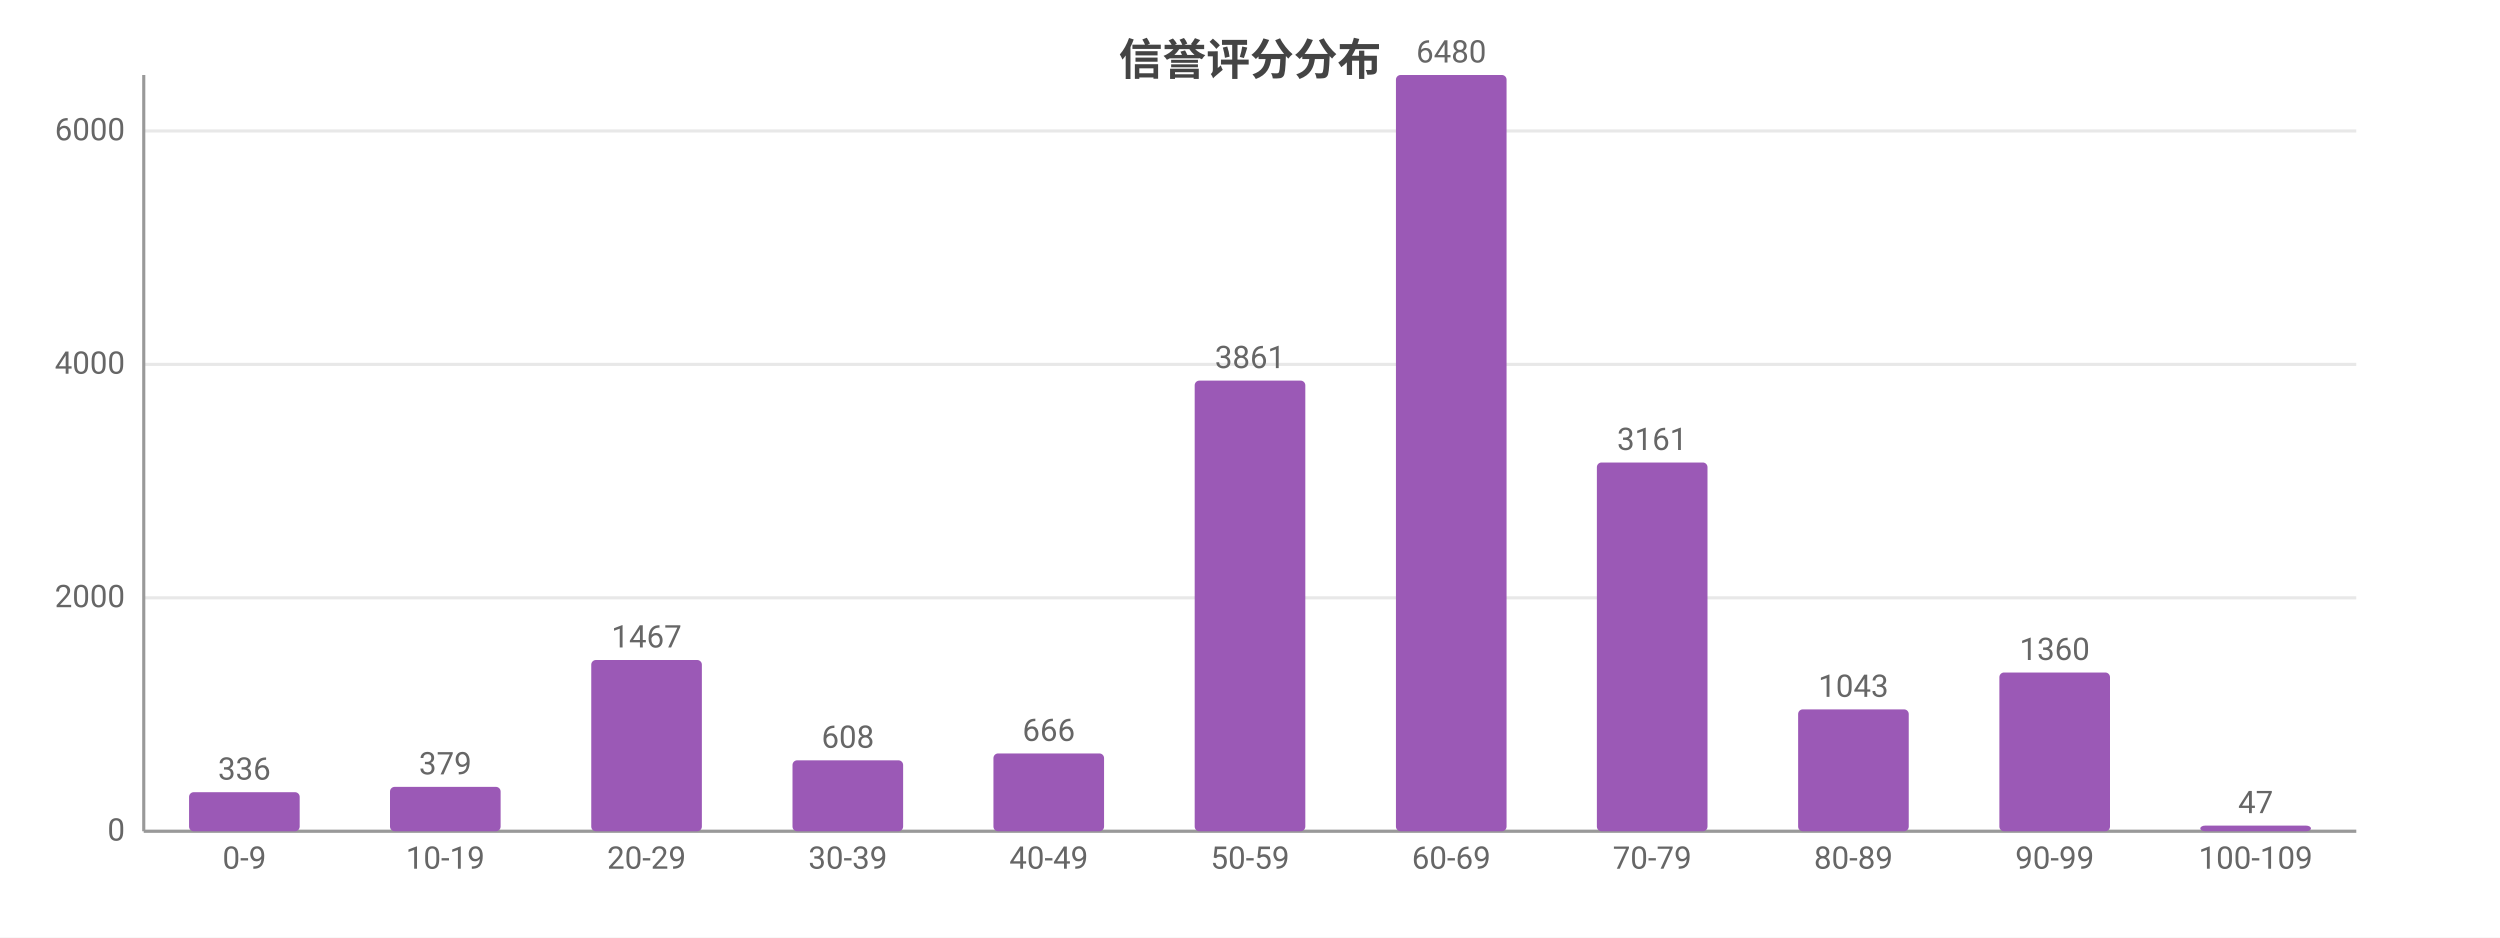
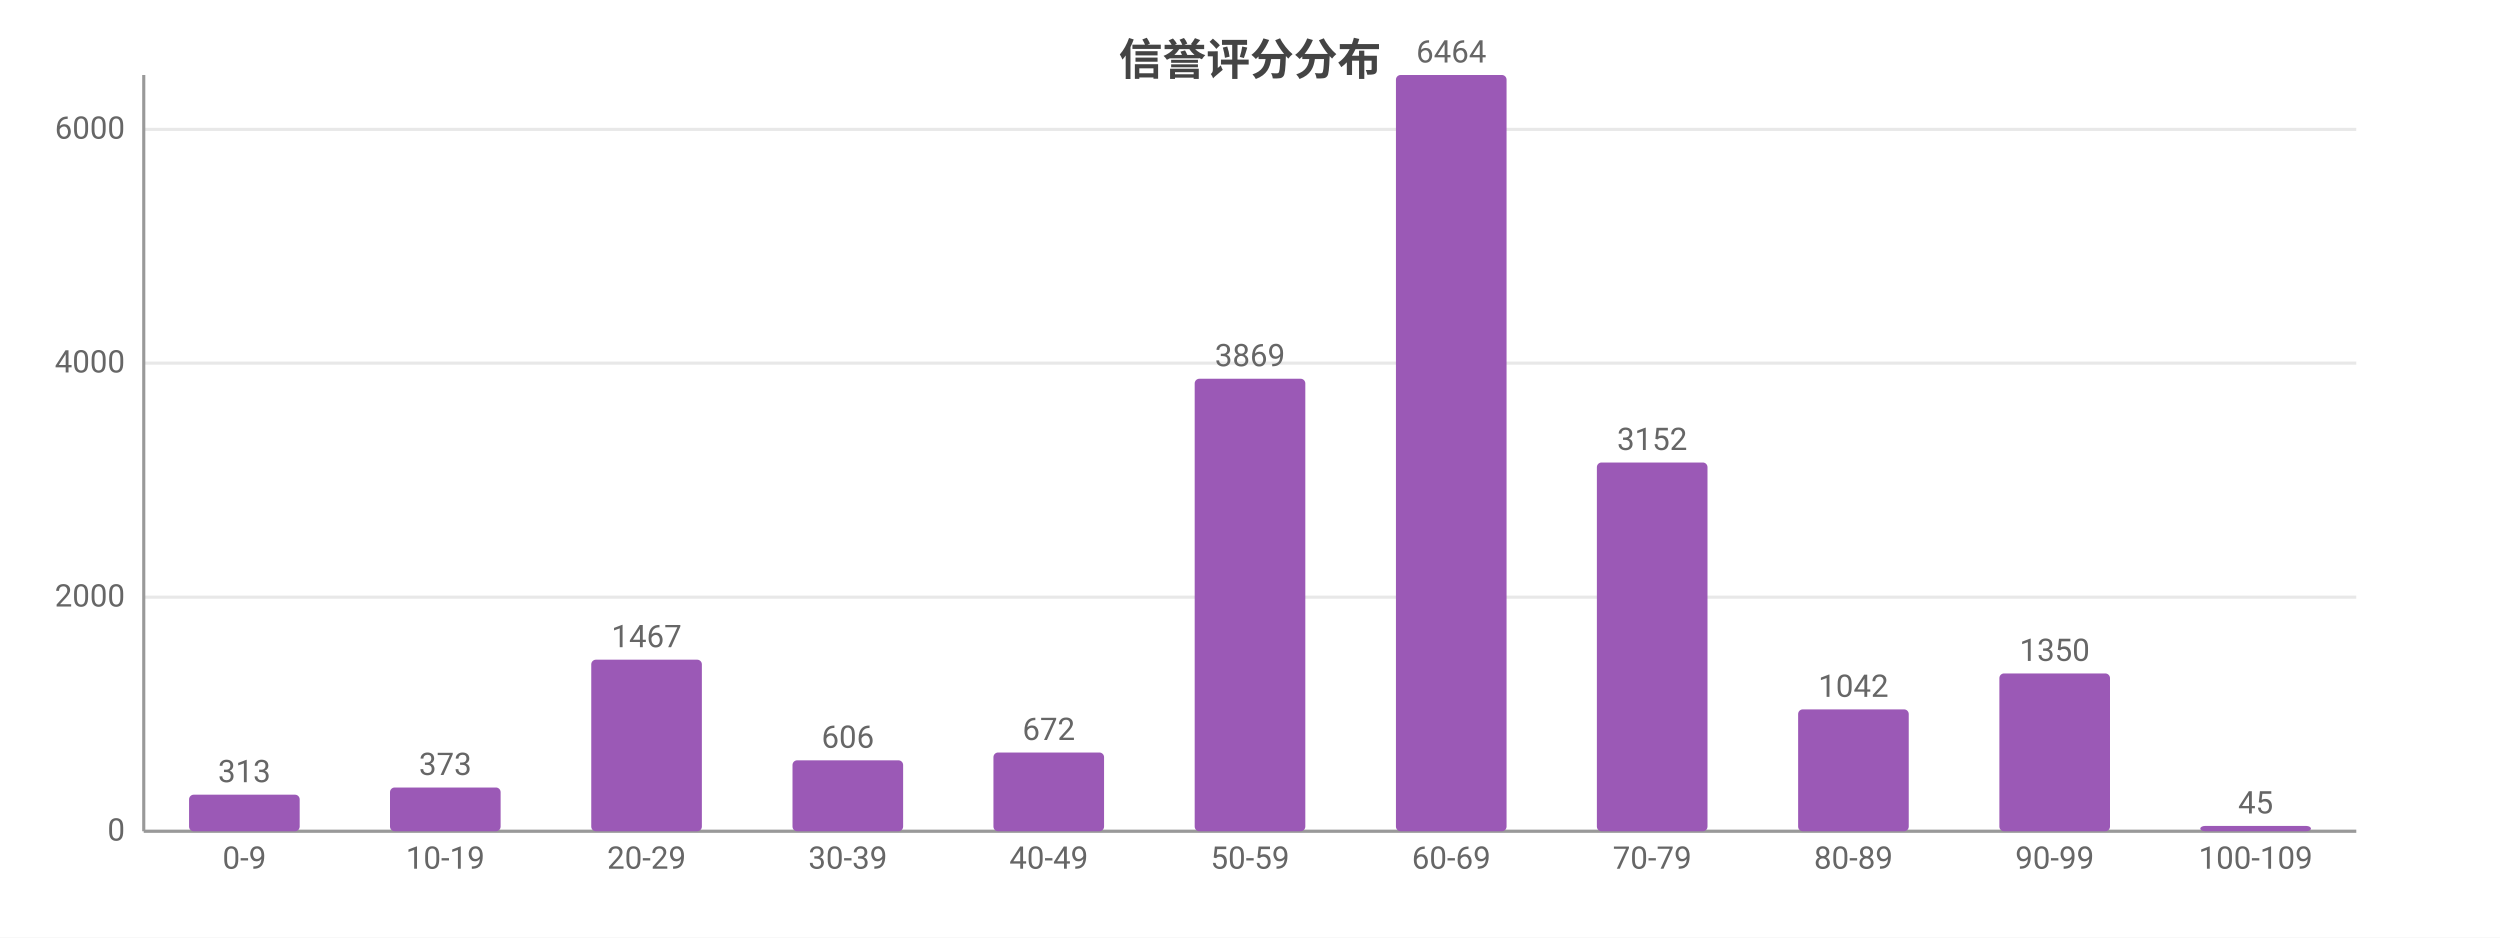
<svg xmlns="http://www.w3.org/2000/svg" width="800" height="300" viewBox="0 0 800 300">
  <rect width="800" height="300" fill="#ffffff" />
  <style>text{font-family:system-ui,-apple-system,'Segoe UI',Roboto,'PingFang SC','Microsoft YaHei','Noto Sans CJK SC',sans-serif}.g{stroke:#e8e8e8;stroke-width:1}.a{stroke:#999;stroke-width:1}.t{font-size:10px;fill:#666}.m{font-size:10px;text-anchor:middle;fill:#666}.e{font-size:10px;text-anchor:end;fill:#666}.l{font-size:11px;fill:#333}.tt{font-size:14px;font-weight:600;text-anchor:middle;fill:#444}.em{font-size:13px;text-anchor:middle;fill:#999}</style>
  <text class="tt" x="400.0" y="24">信誉评分分布</text>
  <line class="g" x1="46" y1="266" x2="754" y2="266" />
  <text class="e" x="40" y="269">0</text>
-   <line class="g" x1="46" y1="191.3" x2="754" y2="191.3" />
-   <text class="e" x="40" y="194.3">2000</text>
-   <line class="g" x1="46" y1="116.6" x2="754" y2="116.6" />
-   <text class="e" x="40" y="119.6">4000</text>
-   <line class="g" x1="46" y1="41.9" x2="754" y2="41.9" />
-   <text class="e" x="40" y="44.9">6000</text>
+   <line class="g" x1="46" y1="191.1" x2="754" y2="191.1" />
+   <text class="e" x="40" y="194.1">2000</text>
+   <line class="g" x1="46" y1="116.2" x2="754" y2="116.2" />
+   <text class="e" x="40" y="119.2">4000</text>
+   <line class="g" x1="46" y1="41.4" x2="754" y2="41.4" />
+   <text class="e" x="40" y="44.4">6000</text>
  <line class="a" x1="46" y1="24" x2="46" y2="266" />
  <line class="a" x1="46" y1="266" x2="754" y2="266" />
-   <rect x="60.5" y="253.5" width="35.4" height="12.5" fill="#9b59b6" rx="1.5" />
-   <text class="m" x="78.2" y="249.5">336</text>
+   <rect x="60.5" y="254.3" width="35.4" height="11.7" fill="#9b59b6" rx="1.5" />
+   <text class="m" x="78.2" y="250.3">313</text>
  <text class="m" x="78.2" y="278">0-9</text>
-   <rect x="124.8" y="251.8" width="35.4" height="14.2" fill="#9b59b6" rx="1.5" />
-   <text class="m" x="142.5" y="247.8">379</text>
+   <rect x="124.8" y="252.0" width="35.4" height="14.0" fill="#9b59b6" rx="1.5" />
+   <text class="m" x="142.5" y="248.0">373</text>
  <text class="m" x="142.5" y="278">10-19</text>
-   <rect x="189.2" y="211.2" width="35.4" height="54.8" fill="#9b59b6" rx="1.5" />
-   <text class="m" x="206.9" y="207.2">1467</text>
+   <rect x="189.2" y="211.1" width="35.4" height="54.9" fill="#9b59b6" rx="1.5" />
+   <text class="m" x="206.9" y="207.1">1467</text>
  <text class="m" x="206.9" y="278">20-29</text>
  <rect x="253.6" y="243.3" width="35.4" height="22.7" fill="#9b59b6" rx="1.5" />
-   <text class="m" x="271.3" y="239.3">608</text>
+   <text class="m" x="271.3" y="239.3">606</text>
  <text class="m" x="271.3" y="278">30-39</text>
-   <rect x="317.9" y="241.1" width="35.4" height="24.9" fill="#9b59b6" rx="1.5" />
-   <text class="m" x="335.6" y="237.1">666</text>
+   <rect x="317.9" y="240.8" width="35.4" height="25.2" fill="#9b59b6" rx="1.5" />
+   <text class="m" x="335.6" y="236.8">672</text>
  <text class="m" x="335.6" y="278">40-49</text>
-   <rect x="382.3" y="121.8" width="35.4" height="144.2" fill="#9b59b6" rx="1.5" />
-   <text class="m" x="400" y="117.8">3861</text>
+   <rect x="382.3" y="121.2" width="35.4" height="144.8" fill="#9b59b6" rx="1.5" />
+   <text class="m" x="400" y="117.2">3869</text>
  <text class="m" x="400" y="278">50-59</text>
  <rect x="446.7" y="24" width="35.4" height="242" fill="#9b59b6" rx="1.5" />
-   <text class="m" x="464.4" y="20">6480</text>
+   <text class="m" x="464.4" y="20">6464</text>
  <text class="m" x="464.4" y="278">60-69</text>
  <rect x="511.0" y="148.0" width="35.4" height="118.0" fill="#9b59b6" rx="1.5" />
-   <text class="m" x="528.7" y="144.0">3161</text>
+   <text class="m" x="528.7" y="144.0">3152</text>
  <text class="m" x="528.7" y="278">70-79</text>
  <rect x="575.4" y="227.0" width="35.4" height="39.0" fill="#9b59b6" rx="1.5" />
-   <text class="m" x="593.1" y="223.0">1043</text>
+   <text class="m" x="593.1" y="223.0">1042</text>
  <text class="m" x="593.1" y="278">80-89</text>
-   <rect x="639.8" y="215.2" width="35.4" height="50.8" fill="#9b59b6" rx="1.5" />
-   <text class="m" x="657.5" y="211.2">1360</text>
+   <rect x="639.8" y="215.5" width="35.4" height="50.5" fill="#9b59b6" rx="1.5" />
+   <text class="m" x="657.5" y="211.5">1350</text>
  <text class="m" x="657.5" y="278">90-99</text>
-   <rect x="704.1" y="264.2" width="35.4" height="1.8" fill="#9b59b6" rx="1.5" />
-   <text class="m" x="721.8" y="260.2">47</text>
+   <rect x="704.1" y="264.3" width="35.4" height="1.7" fill="#9b59b6" rx="1.5" />
+   <text class="m" x="721.8" y="260.3">45</text>
  <text class="m" x="721.8" y="278">100-109</text>
</svg>
